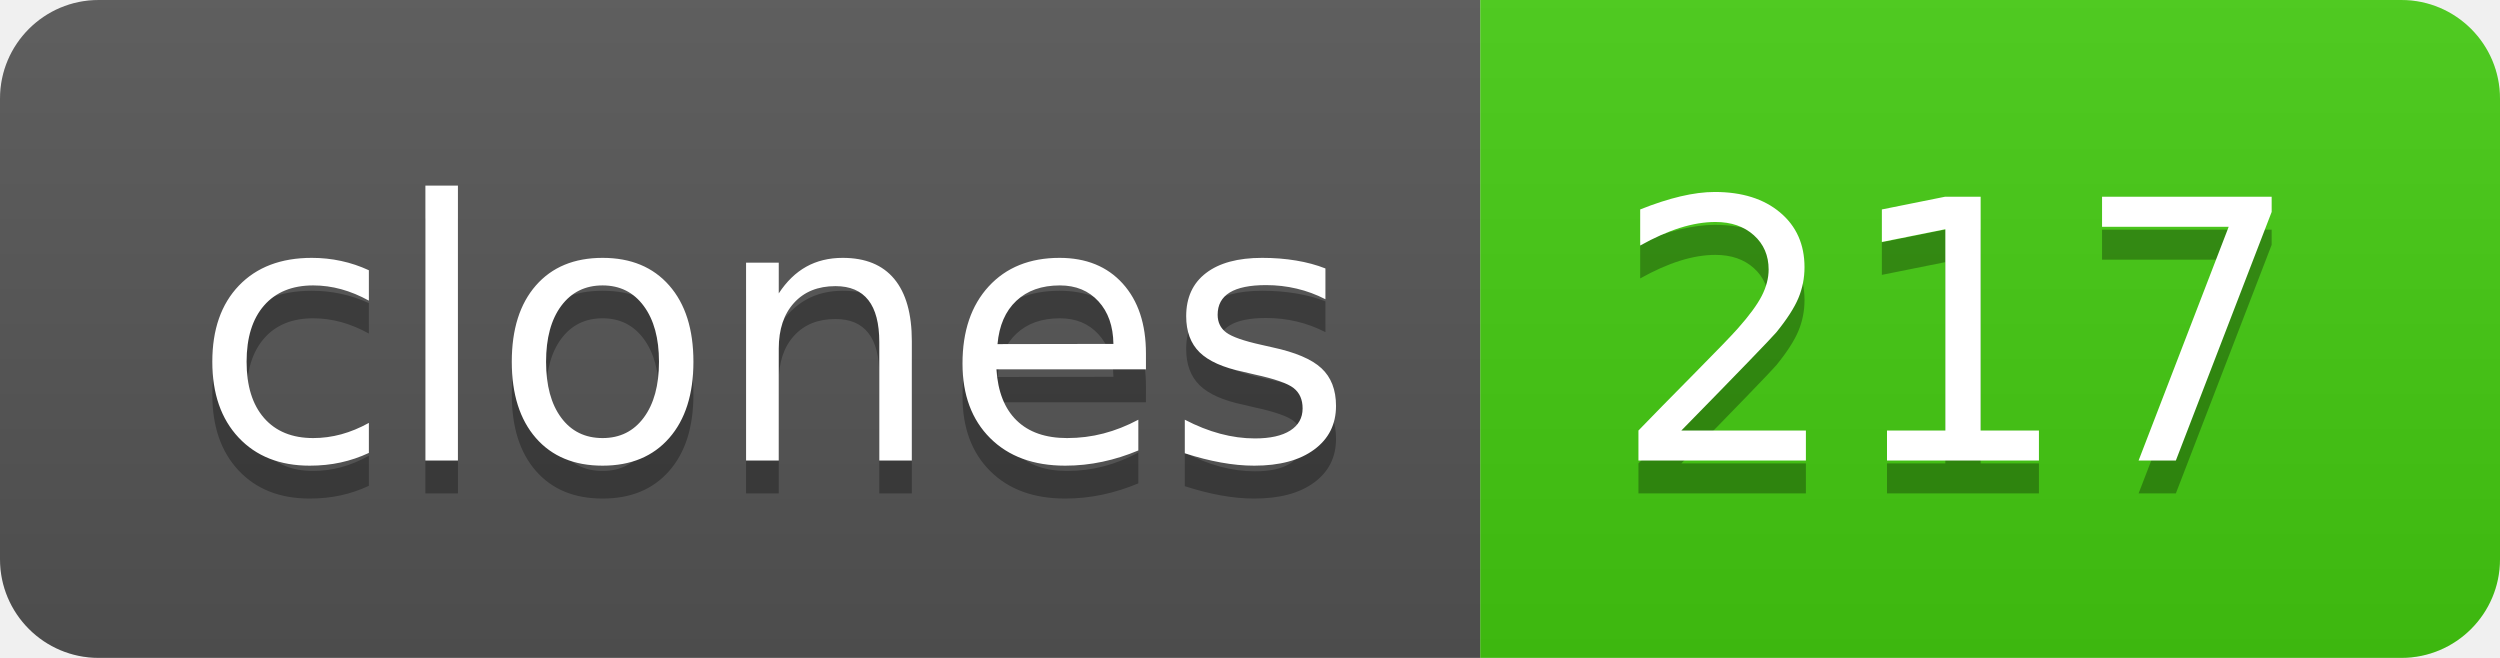
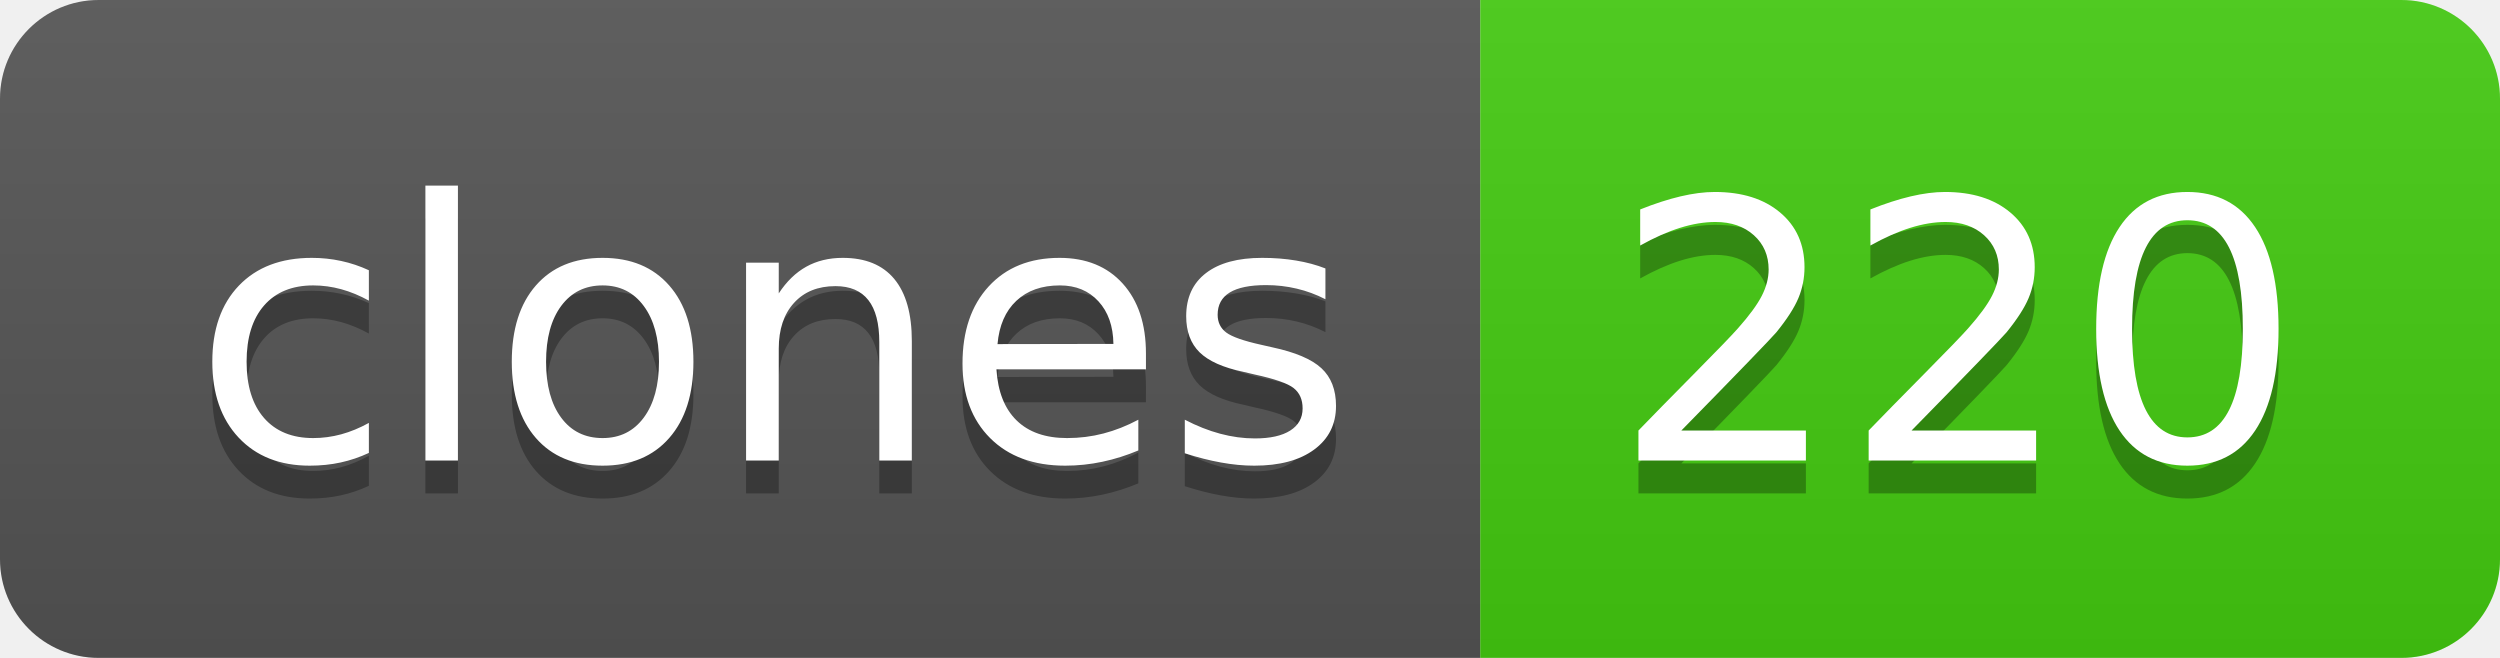
- <svg xmlns="http://www.w3.org/2000/svg" width="76" height="20" role="img" aria-label="clones: 217">
+ <svg xmlns="http://www.w3.org/2000/svg" width="76" height="20" role="img" aria-label="clones: 220">
  <linearGradient id="s" x2="0" y2="100%">
    <stop offset="0" stop-color="#bbb" stop-opacity=".1" />
    <stop offset="1" stop-opacity=".1" />
  </linearGradient>
  <clipPath id="r">
    <rect width="76" height="20" rx="3" fill="#fff" />
  </clipPath>
  <g clip-path="url(#r)">
    <rect width="45" height="20" fill="#555" />
    <rect x="45" width="31" height="20" fill="#4c1" />
    <rect width="76" height="20" fill="url(#s)" />
  </g>
  <g fill="#fff" text-anchor="middle" font-family="Verdana,Geneva,DejaVu Sans,sans-serif" text-rendering="geometricPrecision" font-size="110">
    <text aria-hidden="true" x="235" y="150" fill="#010101" fill-opacity=".3" transform="scale(.1)" textLength="350">clones</text>
    <text x="235" y="140" transform="scale(.1)" fill="#fff" textLength="350">clones</text>
-     <text aria-hidden="true" x="595" y="150" fill="#010101" fill-opacity=".3" transform="scale(.1)" textLength="210">217</text>
-     <text x="595" y="140" transform="scale(.1)" fill="#fff" textLength="210">217</text>
+     <text aria-hidden="true" x="595" y="150" fill="#010101" fill-opacity=".3" transform="scale(.1)" textLength="210">220</text>
+     <text x="595" y="140" transform="scale(.1)" fill="#fff" textLength="210">220</text>
  </g>
</svg>
